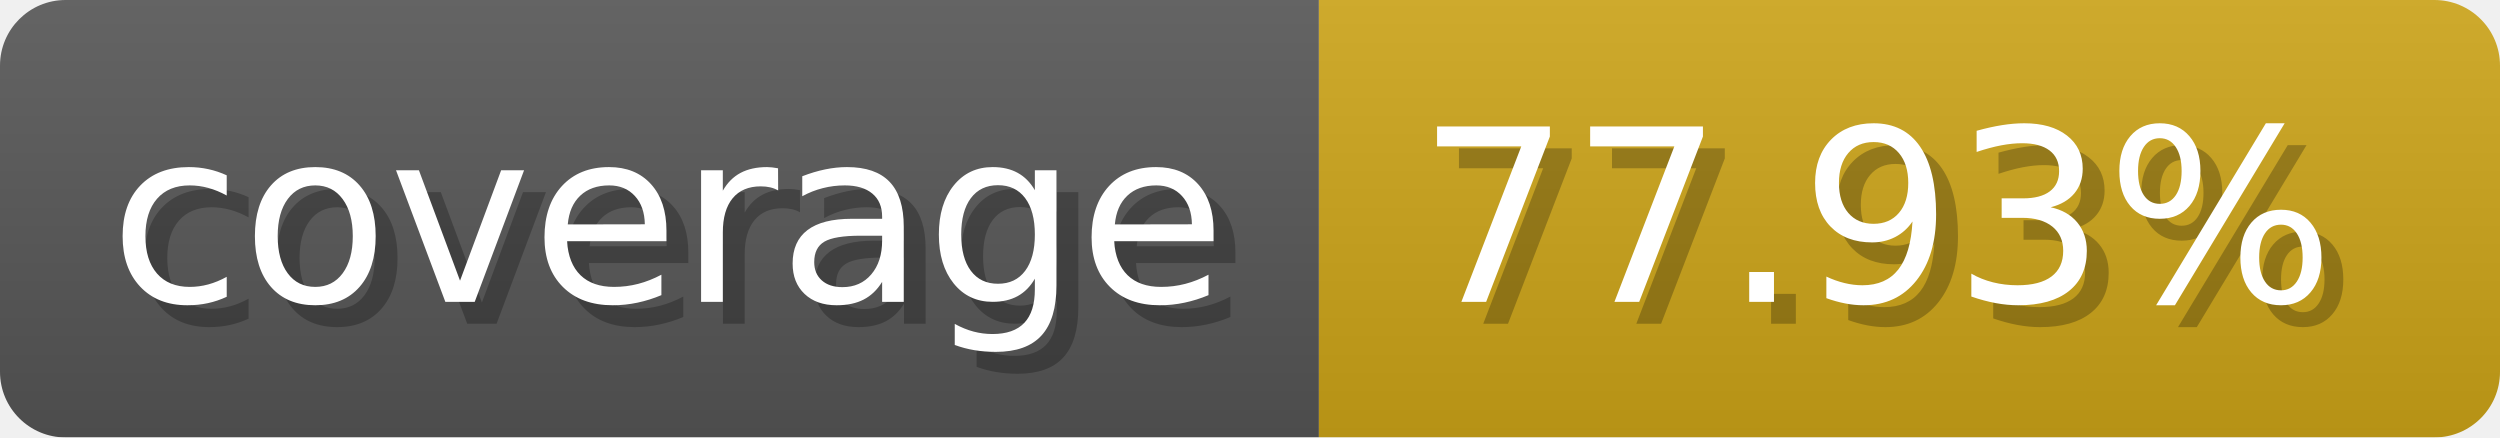
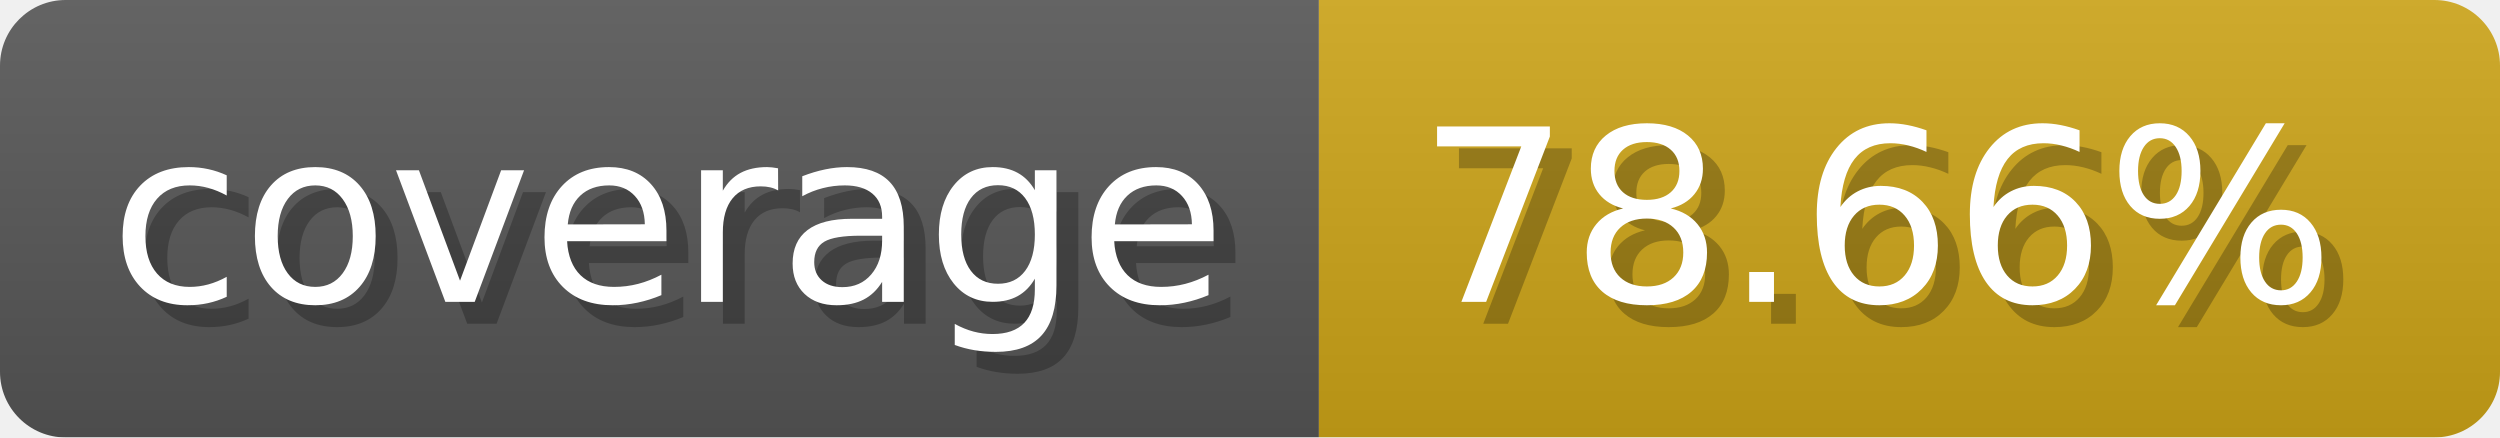
- <svg xmlns="http://www.w3.org/2000/svg" width="114.3" height="20" viewBox="0 0 1143 200" role="img" aria-label="coverage: 77.93%">
-   <linearGradient id="hEIII" x2="0" y2="100%">
+ <svg xmlns="http://www.w3.org/2000/svg" width="114.3" height="20" viewBox="0 0 1143 200" role="img" aria-label="coverage: 78.66%">
+   <linearGradient id="hgPlq" x2="0" y2="100%">
    <stop offset="0" stop-opacity=".1" stop-color="#EEE" />
    <stop offset="1" stop-opacity=".1" />
  </linearGradient>
-   <mask id="rEoNc">
+   <mask id="VOXHs">
    <rect width="1143" height="200" rx="30" fill="#FFF" />
  </mask>
-   <g mask="url(#rEoNc)">
+   <g mask="url(#VOXHs)">
    <rect width="603" height="200" fill="#555" />
    <rect width="540" height="200" fill="#cba317" x="603" />
-     <rect width="1143" height="200" fill="url(#hEIII)" />
+     <rect width="1143" height="200" fill="url(#hgPlq)" />
  </g>
  <g aria-hidden="true" fill="#fff" text-anchor="start" font-family="Verdana,DejaVu Sans,sans-serif" font-size="110">
    <text x="60" y="148" textLength="503" fill="#000" opacity="0.25">coverage</text>
    <text x="50" y="138" textLength="503">coverage</text>
-     <text x="658" y="148" textLength="440" fill="#000" opacity="0.25">77.93%</text>
-     <text x="648" y="138" textLength="440">77.93%</text>
+     <text x="658" y="148" textLength="440" fill="#000" opacity="0.25">78.66%</text>
+     <text x="648" y="138" textLength="440">78.66%</text>
  </g>
</svg>
